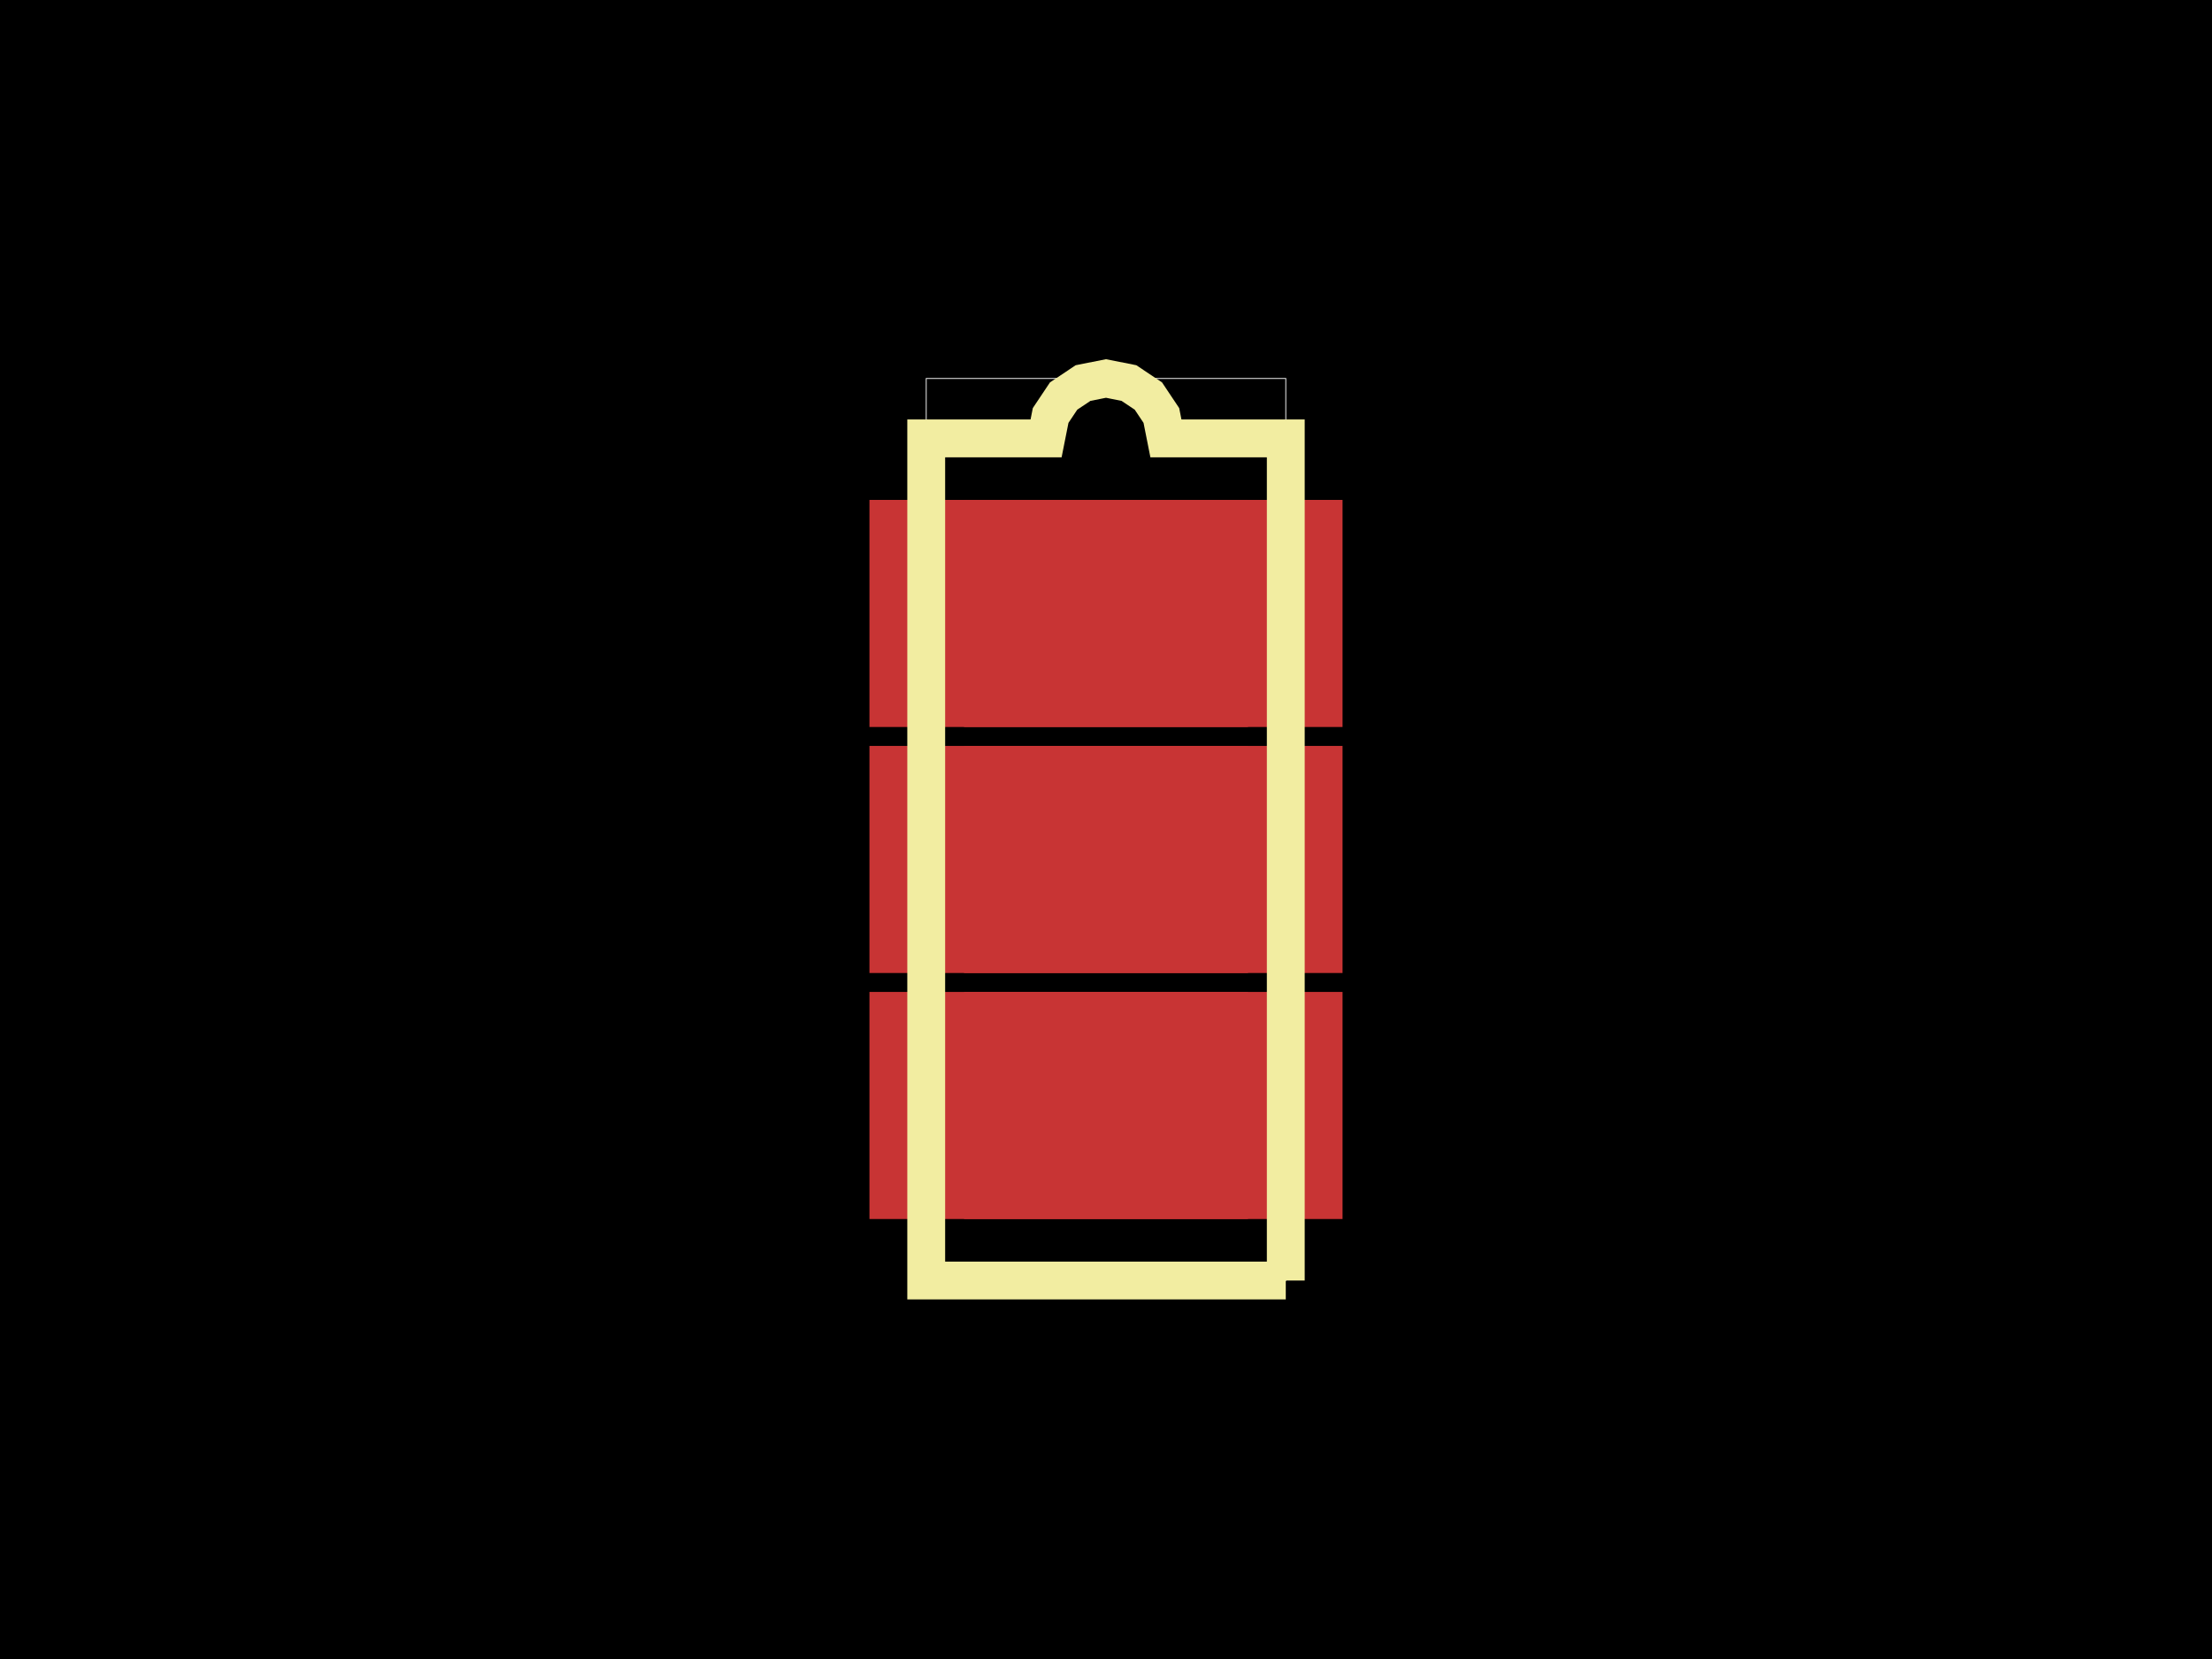
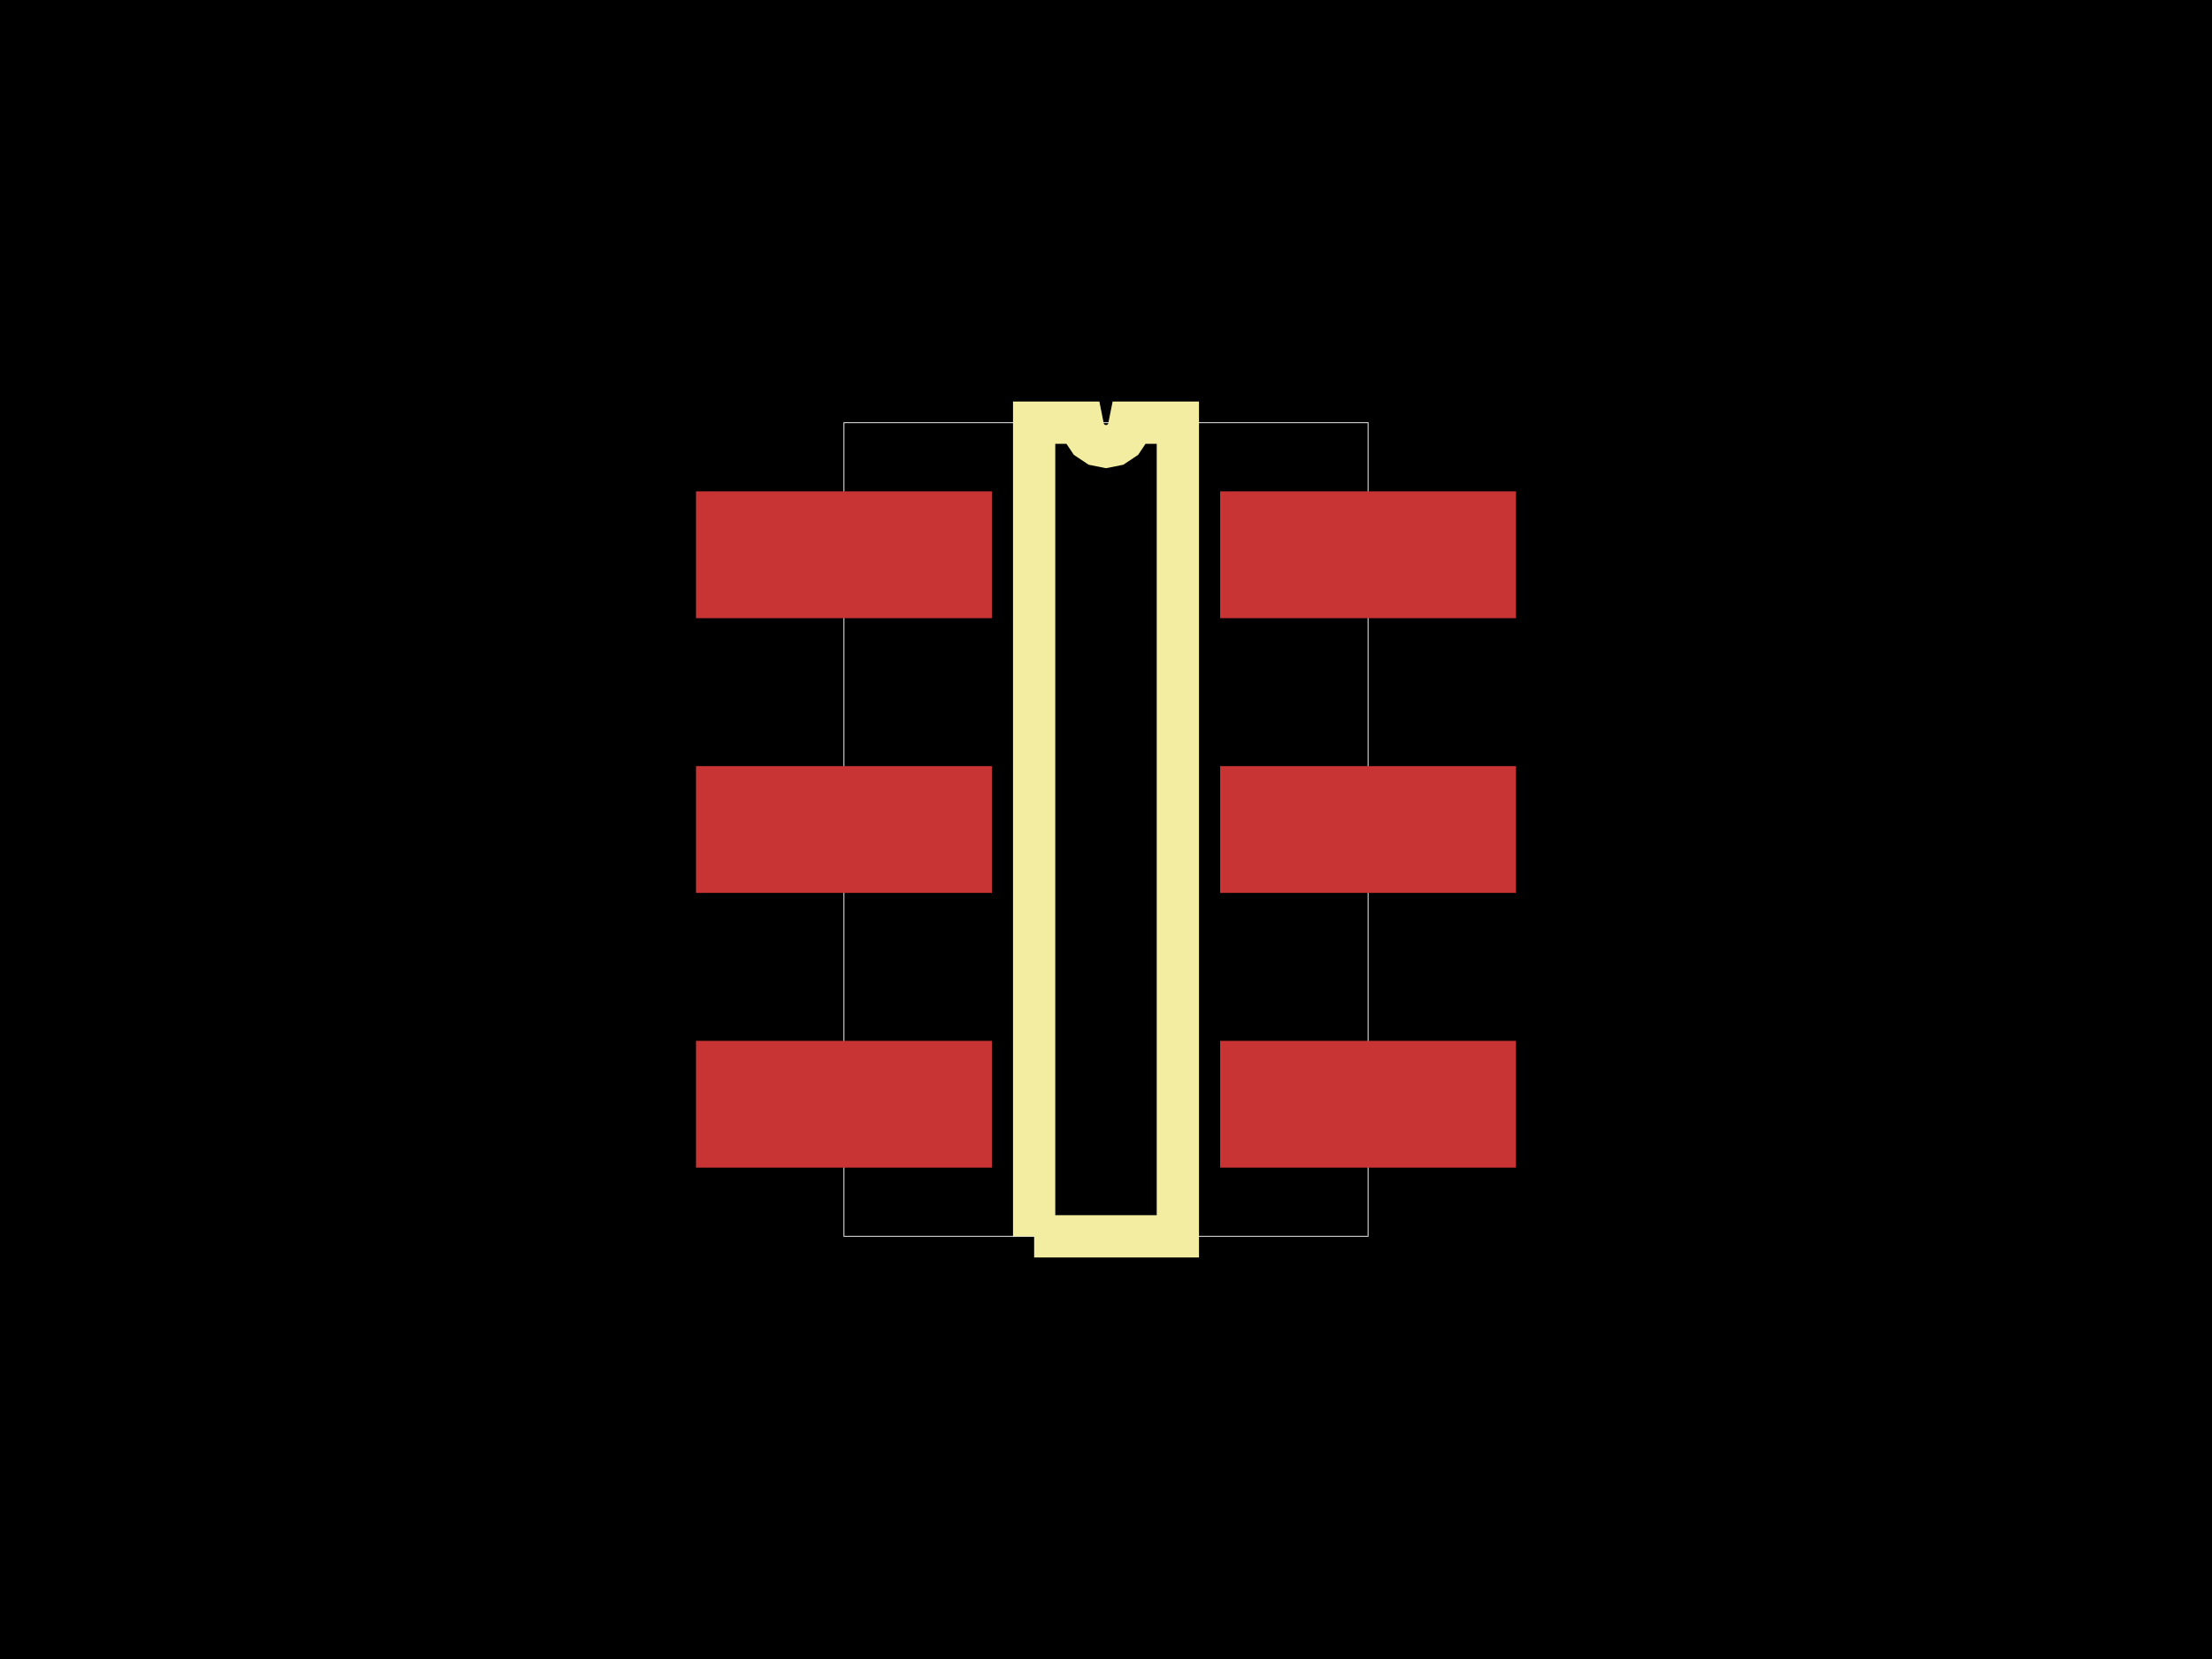
<svg xmlns="http://www.w3.org/2000/svg" width="800" height="600">
  <style>
              .pcb-board { fill: #000; }
              .pcb-trace { fill: none; }
              .pcb-hole-outer { fill: rgb(200, 52, 52); }
              .pcb-hole-inner { fill: rgb(255, 38, 226); }
              .pcb-pad { }
              .pcb-boundary { fill: none; stroke: #fff; stroke-width: 0.3; }
              .pcb-silkscreen { fill: none; }
              .pcb-silkscreen-top { stroke: #f2eda1; }
              .pcb-silkscreen-bottom { stroke: #f2eda1; }
              .pcb-silkscreen-text { fill: #f2eda1; }
            </style>
  <rect class="pcb-board" x="0" y="0" width="800" height="600" />
-   <rect class="pcb-boundary" x="334.981" y="136.882" width="130.038" height="326.236" />
-   <rect class="pcb-pad" fill="rgb(200, 52, 52)" x="314.449" y="180.798" width="136.882" height="82.129" />
-   <rect class="pcb-pad" fill="rgb(200, 52, 52)" x="314.449" y="269.772" width="136.882" height="82.129" />
-   <rect class="pcb-pad" fill="rgb(200, 52, 52)" x="314.449" y="358.745" width="136.882" height="82.129" />
-   <rect class="pcb-pad" fill="rgb(200, 52, 52)" x="348.669" y="358.745" width="136.882" height="82.129" />
-   <rect class="pcb-pad" fill="rgb(200, 52, 52)" x="348.669" y="269.772" width="136.882" height="82.129" />
-   <rect class="pcb-pad" fill="rgb(200, 52, 52)" x="348.669" y="180.798" width="136.882" height="82.129" />
-   <path class="pcb-silkscreen pcb-silkscreen-top" d="M 465.019 463.118 L 465.019 158.555 L 421.673 158.555 L 420.023 150.261 L 415.325 143.23 L 408.294 138.532 L 400 136.882 L 391.706 138.532 L 384.675 143.23 L 379.977 150.261 L 378.327 158.555 L 334.981 158.555 L 334.981 463.118 L 465.019 463.118" stroke-width="13.688" data-pcb-component-id="" data-pcb-silkscreen-path-id="silkscreen_path_1" />
+   <rect class="pcb-boundary" x="305.223" y="152.866" width="189.554" height="294.268" />
+   <rect class="pcb-pad" fill="rgb(200, 52, 52)" x="251.72" y="177.707" width="107.006" height="45.86" />
+   <rect class="pcb-pad" fill="rgb(200, 52, 52)" x="251.72" y="277.07" width="107.006" height="45.86" />
+   <rect class="pcb-pad" fill="rgb(200, 52, 52)" x="251.72" y="376.433" width="107.006" height="45.86" />
+   <rect class="pcb-pad" fill="rgb(200, 52, 52)" x="441.274" y="376.433" width="107.006" height="45.86" />
+   <rect class="pcb-pad" fill="rgb(200, 52, 52)" x="441.274" y="277.07" width="107.006" height="45.86" />
+   <rect class="pcb-pad" fill="rgb(200, 52, 52)" x="441.274" y="177.707" width="107.006" height="45.86" />
+   <path class="pcb-silkscreen pcb-silkscreen-top" d="M 374.013 447.134 L 374.013 152.866 L 391.338 152.866 L 391.997 156.181 L 393.875 158.991 L 396.685 160.869 L 400 161.529 L 403.315 160.869 L 406.125 158.991 L 408.003 156.181 L 408.662 152.866 L 425.987 152.866 L 425.987 447.134 L 374.013 447.134" stroke-width="15.287" data-pcb-component-id="" data-pcb-silkscreen-path-id="silkscreen_path_1" />
</svg>
